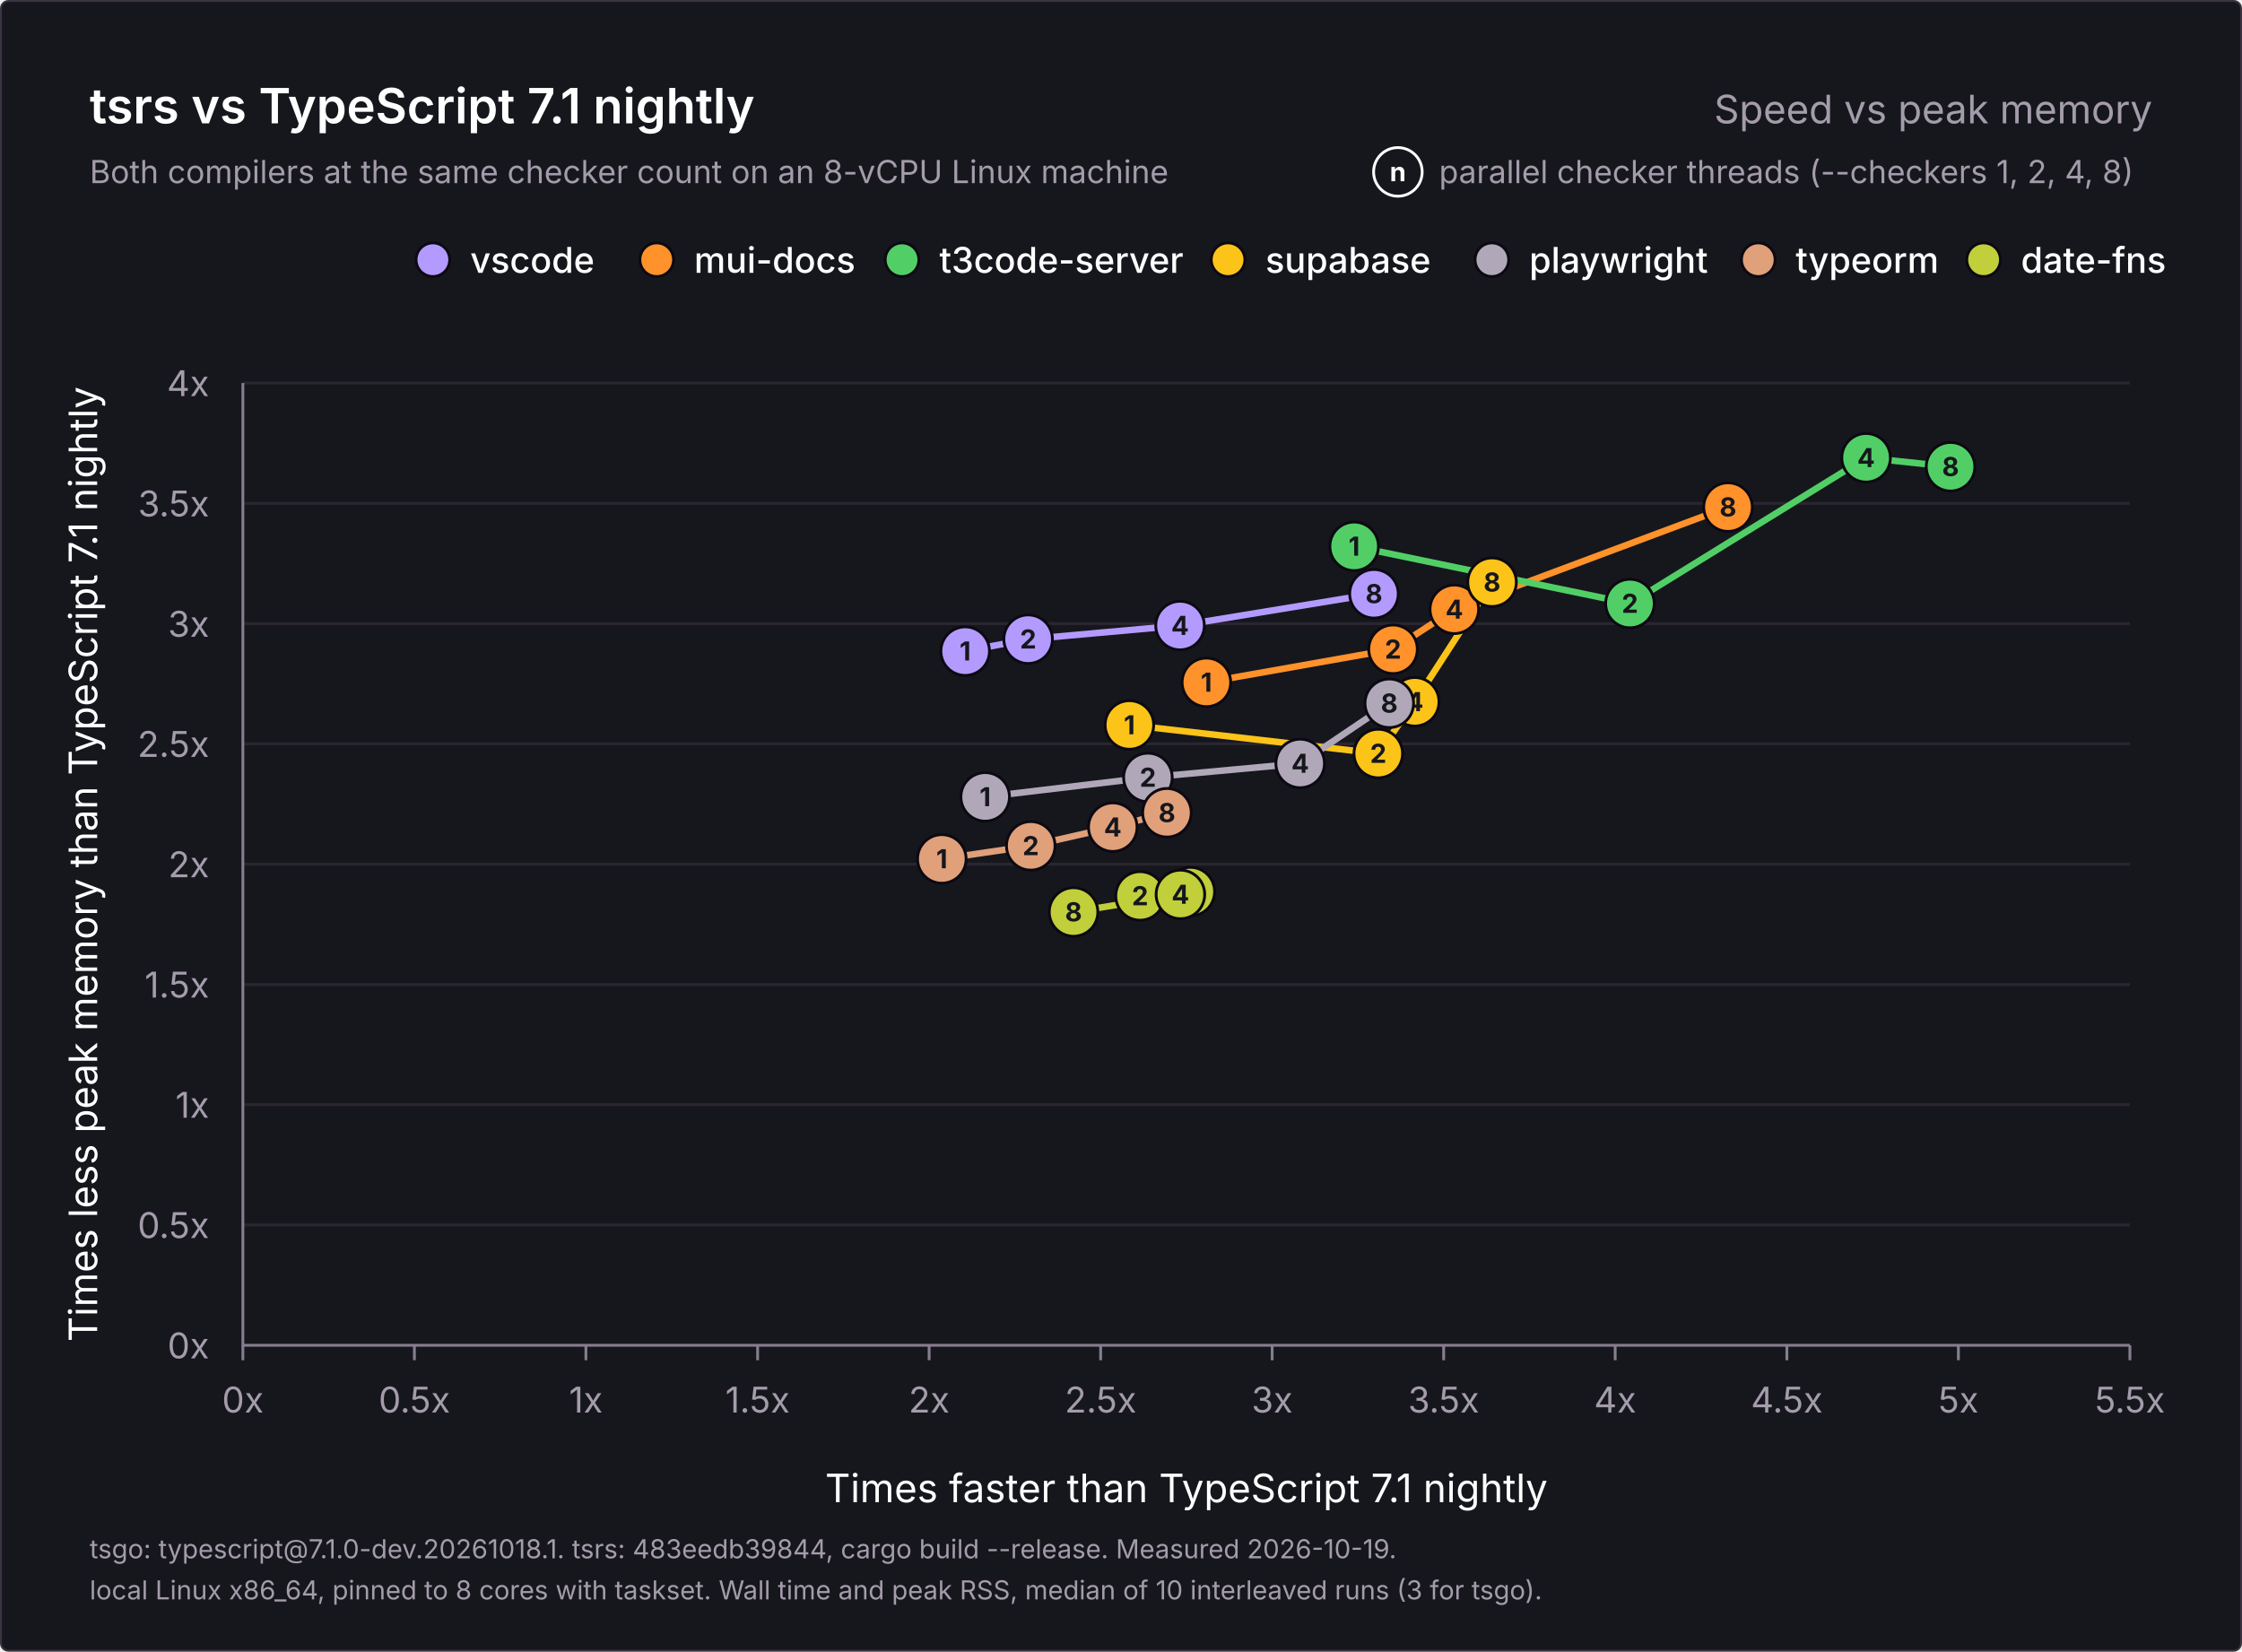
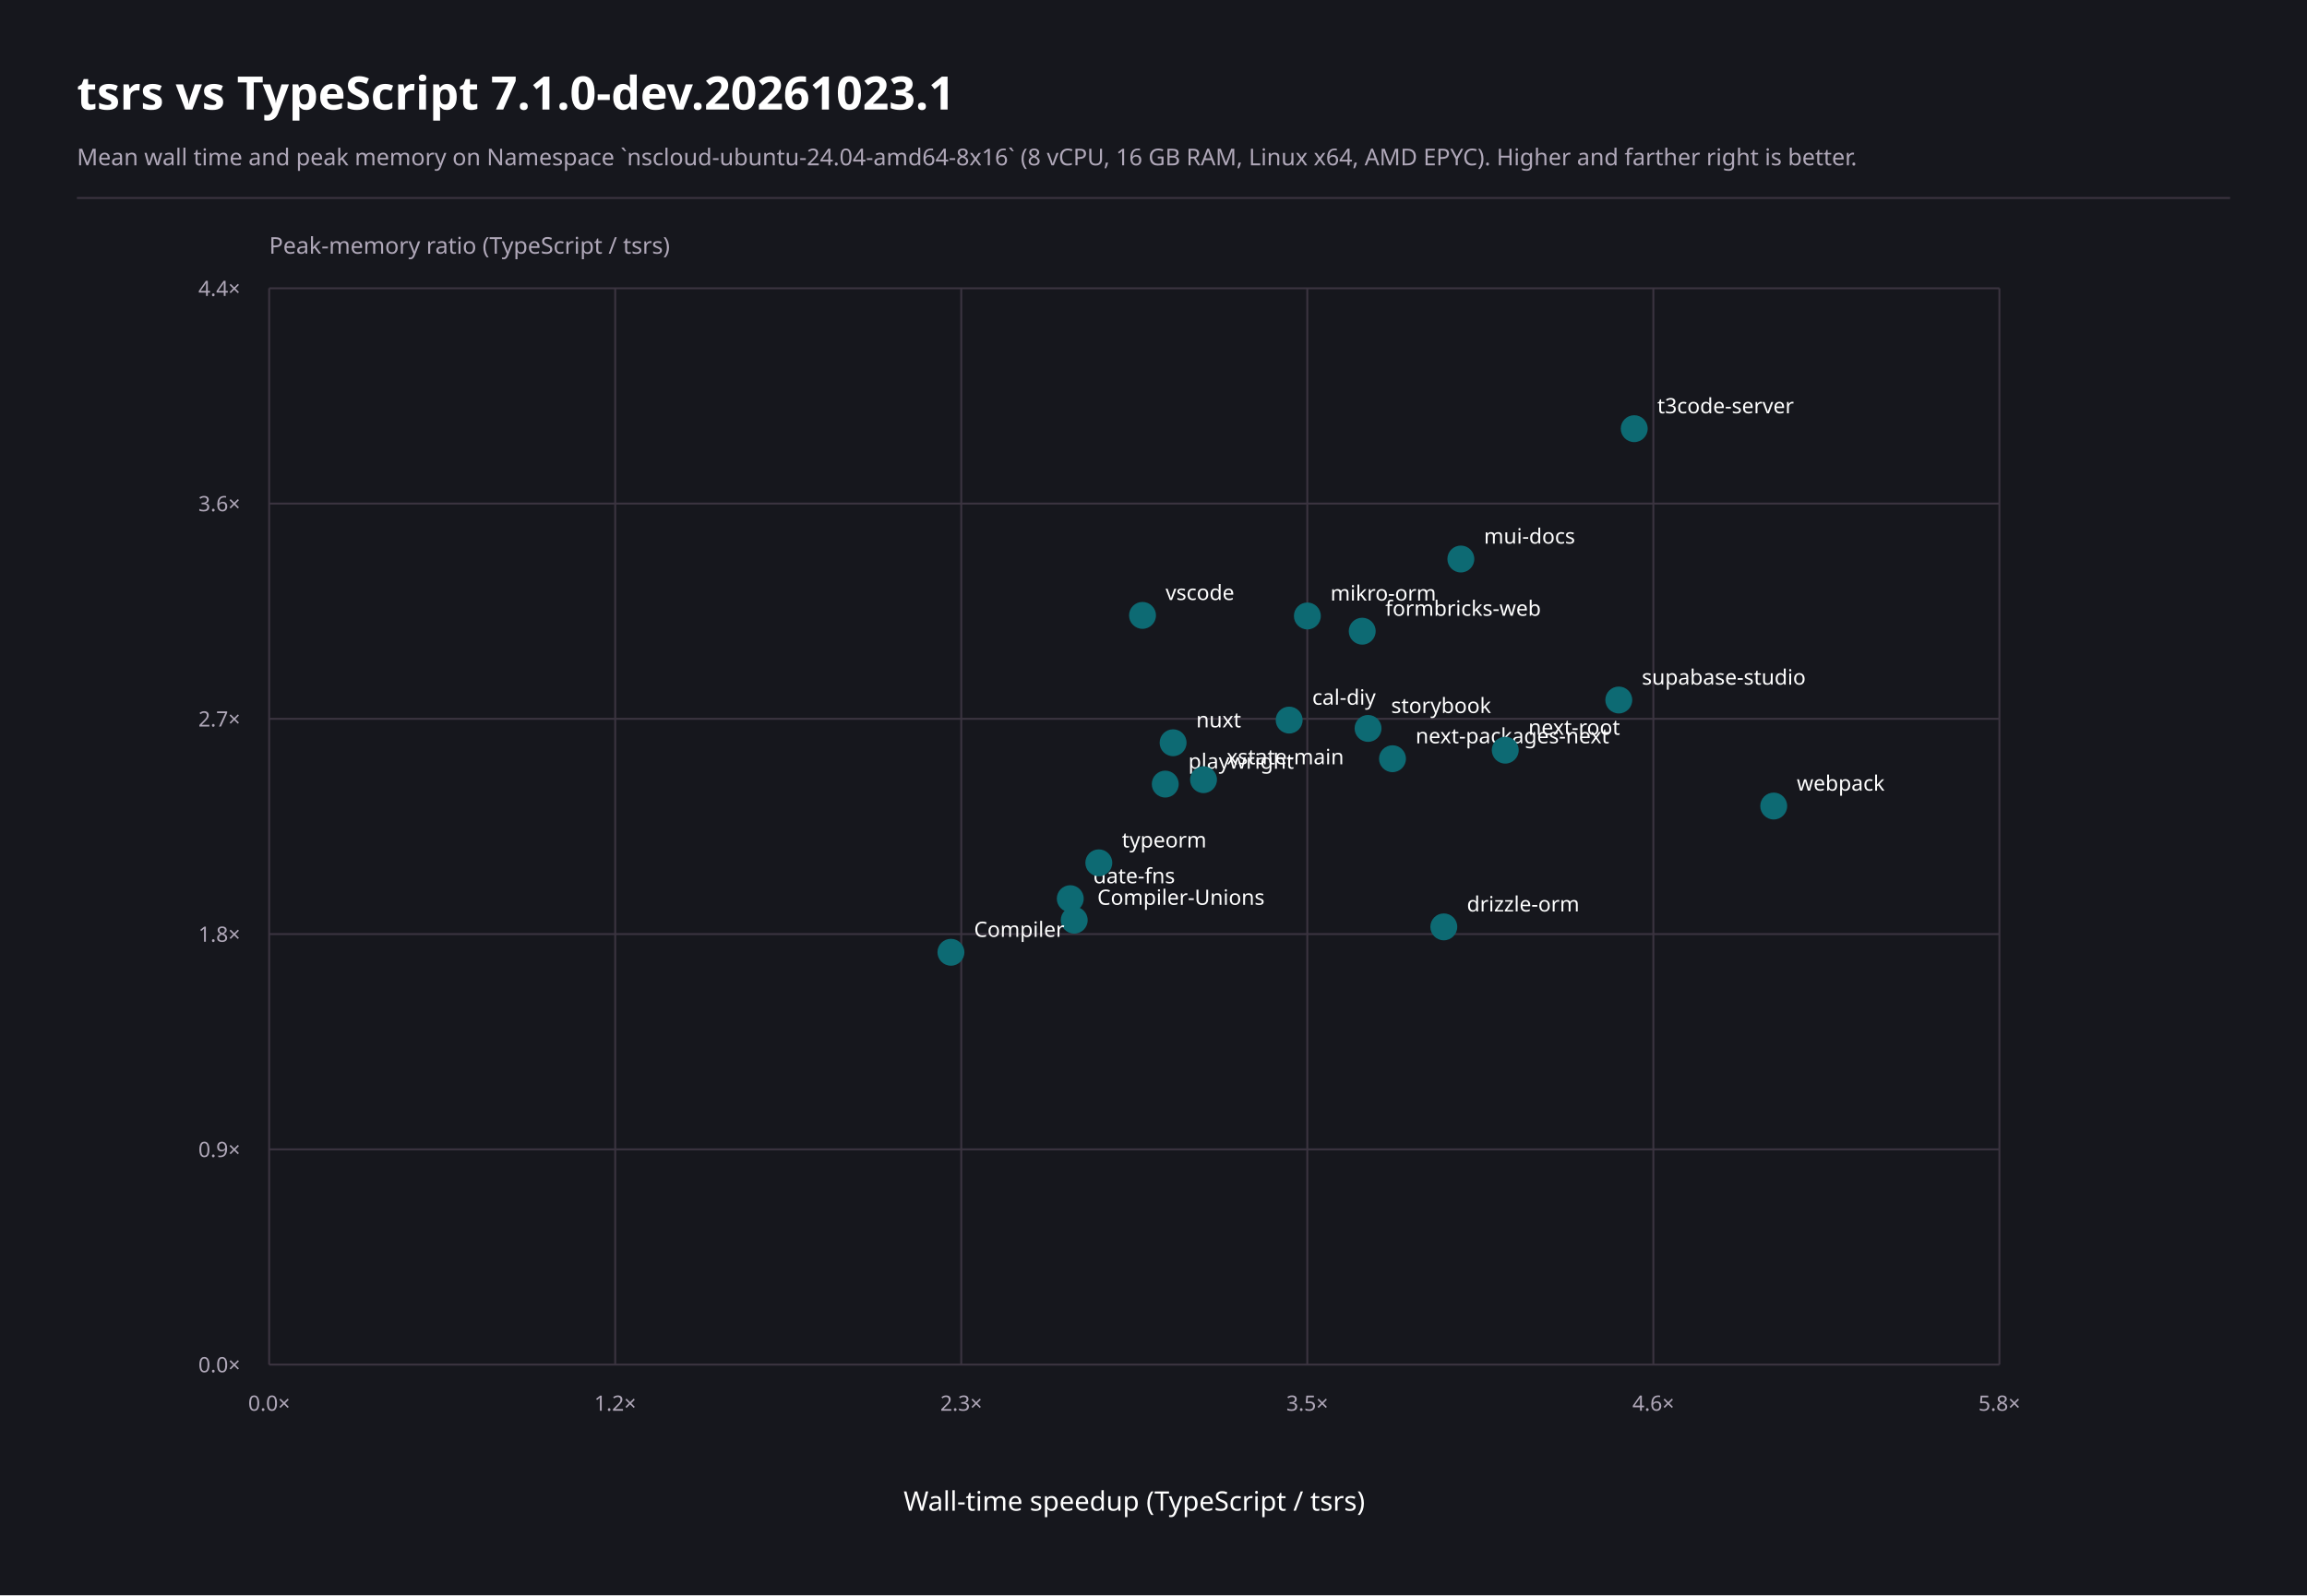
- <svg xmlns="http://www.w3.org/2000/svg" width="1200" height="884" viewBox="0 0 1200 884" role="img" aria-labelledby="title description">
-   <rect x="0.5" y="0.5" width="1199" height="883" rx="4" fill="#16171d" stroke="#3b3440" />
-   <g font-family="Inter, -apple-system, BlinkMacSystemFont, 'Segoe UI', Helvetica, Arial, sans-serif" fill="#ffffff">
-     <text x="48" y="66" font-size="26" font-weight="600">tsrs vs TypeScript 7.1 nightly</text>
-     <text x="1152" y="66" font-size="21" font-weight="400" fill="#a49cab" text-anchor="end">Speed vs peak memory</text>
-     <text x="48" y="98" font-size="17" font-weight="400" fill="#a49cab">Both compilers at the same checker count on an 8-vCPU Linux machine</text>
-     <g data-role="key">
-       <text x="770.2" y="98" font-size="17" font-weight="400" fill="#a49cab">parallel checker threads (--checkers 1, 2, 4, 8)</text>
-       <circle cx="748.2" cy="92" r="13" fill="#16171d" stroke="#ffffff" stroke-width="1.5" />
-       <text x="748.2" y="97" font-size="14" font-weight="700" fill="#ffffff" text-anchor="middle">n</text>
-     </g>
-     <g data-role="legend">
-       <circle cx="1061.7" cy="139" r="9" fill="#c0cf3a" stroke="#0c0912" stroke-width="1.5" />
-       <text x="1081.7" y="146" font-size="19" font-weight="500">date-fns</text>
-       <circle cx="941.1" cy="139" r="9" fill="#e0a07a" stroke="#0c0912" stroke-width="1.5" />
-       <text x="961.1" y="146" font-size="19" font-weight="500">typeorm</text>
-       <circle cx="798.5" cy="139" r="9" fill="#b0a8b9" stroke="#0c0912" stroke-width="1.5" />
-       <text x="818.5" y="146" font-size="19" font-weight="500">playwright</text>
-       <circle cx="657.3" cy="139" r="9" fill="#fcc419" stroke="#0c0912" stroke-width="1.5" />
-       <text x="677.3" y="146" font-size="19" font-weight="500">supabase</text>
-       <circle cx="482.8" cy="139" r="9" fill="#51cf66" stroke="#0c0912" stroke-width="1.5" />
-       <text x="502.8" y="146" font-size="19" font-weight="500">t3code-server</text>
-       <circle cx="351.5" cy="139" r="9" fill="#ff922b" stroke="#0c0912" stroke-width="1.5" />
-       <text x="371.5" y="146" font-size="19" font-weight="500">mui-docs</text>
-       <circle cx="231.7" cy="139" r="9" fill="#b39aff" stroke="#0c0912" stroke-width="1.5" />
-       <text x="251.7" y="146" font-size="19" font-weight="500">vscode</text>
-     </g>
-     <g data-role="grid">
-       <text x="112" y="727.0" font-size="19" font-weight="400" fill="#a49cab" text-anchor="end">0x</text>
-       <line x1="130" y1="655.6" x2="1140" y2="655.6" stroke="#2a2630" stroke-width="1.5" />
-       <text x="112" y="662.6" font-size="19" font-weight="400" fill="#a49cab" text-anchor="end">0.5x</text>
-       <line x1="130" y1="591.2" x2="1140" y2="591.2" stroke="#2a2630" stroke-width="1.5" />
-       <text x="112" y="598.2" font-size="19" font-weight="400" fill="#a49cab" text-anchor="end">1x</text>
-       <line x1="130" y1="526.9" x2="1140" y2="526.9" stroke="#2a2630" stroke-width="1.5" />
-       <text x="112" y="533.9" font-size="19" font-weight="400" fill="#a49cab" text-anchor="end">1.5x</text>
-       <line x1="130" y1="462.5" x2="1140" y2="462.5" stroke="#2a2630" stroke-width="1.5" />
-       <text x="112" y="469.5" font-size="19" font-weight="400" fill="#a49cab" text-anchor="end">2x</text>
-       <line x1="130" y1="398.1" x2="1140" y2="398.1" stroke="#2a2630" stroke-width="1.5" />
-       <text x="112" y="405.1" font-size="19" font-weight="400" fill="#a49cab" text-anchor="end">2.5x</text>
-       <line x1="130" y1="333.8" x2="1140" y2="333.8" stroke="#2a2630" stroke-width="1.5" />
-       <text x="112" y="340.8" font-size="19" font-weight="400" fill="#a49cab" text-anchor="end">3x</text>
-       <line x1="130" y1="269.4" x2="1140" y2="269.4" stroke="#2a2630" stroke-width="1.5" />
-       <text x="112" y="276.4" font-size="19" font-weight="400" fill="#a49cab" text-anchor="end">3.5x</text>
-       <line x1="130" y1="205.0" x2="1140" y2="205.0" stroke="#2a2630" stroke-width="1.5" />
-       <text x="112" y="212.0" font-size="19" font-weight="400" fill="#a49cab" text-anchor="end">4x</text>
-       <line x1="130.0" y1="720" x2="130.0" y2="728" stroke="#867e8e" stroke-width="1.5" />
-       <text x="130.0" y="756" font-size="19" font-weight="400" fill="#a49cab" text-anchor="middle">0x</text>
-       <line x1="221.8" y1="720" x2="221.8" y2="728" stroke="#867e8e" stroke-width="1.5" />
-       <text x="221.8" y="756" font-size="19" font-weight="400" fill="#a49cab" text-anchor="middle">0.5x</text>
-       <line x1="313.6" y1="720" x2="313.6" y2="728" stroke="#867e8e" stroke-width="1.5" />
-       <text x="313.6" y="756" font-size="19" font-weight="400" fill="#a49cab" text-anchor="middle">1x</text>
-       <line x1="405.5" y1="720" x2="405.5" y2="728" stroke="#867e8e" stroke-width="1.5" />
-       <text x="405.5" y="756" font-size="19" font-weight="400" fill="#a49cab" text-anchor="middle">1.5x</text>
-       <line x1="497.3" y1="720" x2="497.3" y2="728" stroke="#867e8e" stroke-width="1.5" />
-       <text x="497.3" y="756" font-size="19" font-weight="400" fill="#a49cab" text-anchor="middle">2x</text>
-       <line x1="589.1" y1="720" x2="589.1" y2="728" stroke="#867e8e" stroke-width="1.5" />
-       <text x="589.1" y="756" font-size="19" font-weight="400" fill="#a49cab" text-anchor="middle">2.5x</text>
-       <line x1="680.9" y1="720" x2="680.9" y2="728" stroke="#867e8e" stroke-width="1.5" />
-       <text x="680.9" y="756" font-size="19" font-weight="400" fill="#a49cab" text-anchor="middle">3x</text>
-       <line x1="772.7" y1="720" x2="772.7" y2="728" stroke="#867e8e" stroke-width="1.5" />
-       <text x="772.7" y="756" font-size="19" font-weight="400" fill="#a49cab" text-anchor="middle">3.5x</text>
-       <line x1="864.5" y1="720" x2="864.5" y2="728" stroke="#867e8e" stroke-width="1.5" />
-       <text x="864.5" y="756" font-size="19" font-weight="400" fill="#a49cab" text-anchor="middle">4x</text>
-       <line x1="956.4" y1="720" x2="956.4" y2="728" stroke="#867e8e" stroke-width="1.5" />
-       <text x="956.4" y="756" font-size="19" font-weight="400" fill="#a49cab" text-anchor="middle">4.5x</text>
-       <line x1="1048.2" y1="720" x2="1048.2" y2="728" stroke="#867e8e" stroke-width="1.5" />
-       <text x="1048.2" y="756" font-size="19" font-weight="400" fill="#a49cab" text-anchor="middle">5x</text>
-       <line x1="1140.0" y1="720" x2="1140.0" y2="728" stroke="#867e8e" stroke-width="1.5" />
-       <text x="1140.0" y="756" font-size="19" font-weight="400" fill="#a49cab" text-anchor="middle">5.5x</text>
-       <path d="M130 205V720H1140" fill="none" stroke="#867e8e" stroke-width="1.5" />
-       <text x="635.0" y="804" font-size="21" font-weight="400" text-anchor="middle">Times faster than TypeScript 7.1 nightly</text>
-       <text x="0" y="0" font-size="21" font-weight="400" text-anchor="middle" transform="translate(52 462.5) rotate(-90)">Times less peak memory than TypeScript 7.1 nightly</text>
-     </g>
-     <g data-role="points">
-       <polyline data-project="vscode" fill="none" stroke="#b39aff" stroke-width="3.5" stroke-linejoin="round" stroke-linecap="round" points="516.6,348.5 550.3,342.1 631.6,334.8 735.4,317.8" />
-       <polyline data-project="mui-docs" fill="none" stroke="#ff922b" stroke-width="3.5" stroke-linejoin="round" stroke-linecap="round" points="645.7,365.2 745.6,347.5 778.4,326.1 924.9,271.4" />
-       <polyline data-project="t3code-server" fill="none" stroke="#51cf66" stroke-width="3.5" stroke-linejoin="round" stroke-linecap="round" points="724.8,292.4 872.4,323.0 998.8,245.0 1044.0,249.8" />
-       <polyline data-project="supabase-studio" fill="none" stroke="#fcc419" stroke-width="3.5" stroke-linejoin="round" stroke-linecap="round" points="604.5,388.0 737.7,403.3 757.2,375.6 798.6,311.6" />
-       <polyline data-project="playwright" fill="none" stroke="#b0a8b9" stroke-width="3.5" stroke-linejoin="round" stroke-linecap="round" points="527.3,426.5 614.4,416.1 695.9,408.6 743.6,376.4" />
-       <polyline data-project="typeorm" fill="none" stroke="#e0a07a" stroke-width="3.5" stroke-linejoin="round" stroke-linecap="round" points="504.1,459.7 551.7,452.7 595.6,442.7 624.6,435.0" />
-       <polyline data-project="date-fns" fill="none" stroke="#c0cf3a" stroke-width="3.5" stroke-linejoin="round" stroke-linecap="round" points="637.1,477.2 610.2,479.5 631.8,478.7 574.6,488.1" />
-       <g data-project="vscode">
-         <circle data-checkers="1" data-speedup="2.10513" data-memory="2.88517" cx="516.6" cy="348.5" r="13" fill="#b39aff" stroke="#0c0912" stroke-width="1.5" />
-         <text x="516.6" y="353.5" font-size="14" font-weight="700" fill="#16171d" text-anchor="middle">1</text>
-         <circle data-checkers="2" data-speedup="2.289" data-memory="2.93544" cx="550.3" cy="342.1" r="13" fill="#b39aff" stroke="#0c0912" stroke-width="1.5" />
-         <text x="550.3" y="347.1" font-size="14" font-weight="700" fill="#16171d" text-anchor="middle">2</text>
-         <circle data-checkers="4" data-speedup="2.73153" data-memory="2.99209" cx="631.6" cy="334.8" r="13" fill="#b39aff" stroke="#0c0912" stroke-width="1.5" />
-         <text x="631.6" y="339.8" font-size="14" font-weight="700" fill="#16171d" text-anchor="middle">4</text>
-         <circle data-checkers="8" data-speedup="3.29692" data-memory="3.12386" cx="735.4" cy="317.8" r="13" fill="#b39aff" stroke="#0c0912" stroke-width="1.5" />
-         <text x="735.4" y="322.8" font-size="14" font-weight="700" fill="#16171d" text-anchor="middle">8</text>
-       </g>
-       <g data-project="mui-docs">
-         <circle data-checkers="1" data-speedup="2.80833" data-memory="2.75598" cx="645.7" cy="365.2" r="13" fill="#ff922b" stroke="#0c0912" stroke-width="1.5" />
-         <text x="645.7" y="370.2" font-size="14" font-weight="700" fill="#16171d" text-anchor="middle">1</text>
-         <circle data-checkers="2" data-speedup="3.35227" data-memory="2.89354" cx="745.6" cy="347.5" r="13" fill="#ff922b" stroke="#0c0912" stroke-width="1.5" />
-         <text x="745.6" y="352.5" font-size="14" font-weight="700" fill="#16171d" text-anchor="middle">2</text>
-         <circle data-checkers="4" data-speedup="3.53114" data-memory="3.05952" cx="778.4" cy="326.1" r="13" fill="#ff922b" stroke="#0c0912" stroke-width="1.5" />
-         <text x="778.4" y="331.1" font-size="14" font-weight="700" fill="#16171d" text-anchor="middle">4</text>
-         <circle data-checkers="8" data-speedup="4.32862" data-memory="3.48441" cx="924.9" cy="271.4" r="13" fill="#ff922b" stroke="#0c0912" stroke-width="1.5" />
-         <text x="924.9" y="276.4" font-size="14" font-weight="700" fill="#16171d" text-anchor="middle">8</text>
-       </g>
-       <g data-project="t3code-server">
-         <circle data-checkers="1" data-speedup="3.23891" data-memory="3.32122" cx="724.8" cy="292.4" r="13" fill="#51cf66" stroke="#0c0912" stroke-width="1.5" />
-         <text x="724.8" y="297.4" font-size="14" font-weight="700" fill="#16171d" text-anchor="middle">1</text>
-         <circle data-checkers="2" data-speedup="4.04289" data-memory="3.08312" cx="872.4" cy="323.0" r="13" fill="#51cf66" stroke="#0c0912" stroke-width="1.5" />
-         <text x="872.4" y="328.0" font-size="14" font-weight="700" fill="#16171d" text-anchor="middle">2</text>
-         <circle data-checkers="4" data-speedup="4.7313" data-memory="3.68938" cx="998.8" cy="245.0" r="13" fill="#51cf66" stroke="#0c0912" stroke-width="1.5" />
-         <text x="998.8" y="250.0" font-size="14" font-weight="700" fill="#16171d" text-anchor="middle">4</text>
-         <circle data-checkers="8" data-speedup="4.97701" data-memory="3.65194" cx="1044.0" cy="249.8" r="13" fill="#51cf66" stroke="#0c0912" stroke-width="1.5" />
-         <text x="1044.0" y="254.8" font-size="14" font-weight="700" fill="#16171d" text-anchor="middle">8</text>
-       </g>
-       <g data-project="supabase-studio">
-         <circle data-checkers="1" data-speedup="2.58388" data-memory="2.57853" cx="604.5" cy="388.0" r="13" fill="#fcc419" stroke="#0c0912" stroke-width="1.5" />
-         <text x="604.5" y="393.0" font-size="14" font-weight="700" fill="#16171d" text-anchor="middle">1</text>
-         <circle data-checkers="2" data-speedup="3.30899" data-memory="2.45989" cx="737.7" cy="403.3" r="13" fill="#fcc419" stroke="#0c0912" stroke-width="1.5" />
-         <text x="737.7" y="408.3" font-size="14" font-weight="700" fill="#16171d" text-anchor="middle">2</text>
-         <circle data-checkers="4" data-speedup="3.41565" data-memory="2.67505" cx="757.2" cy="375.6" r="13" fill="#fcc419" stroke="#0c0912" stroke-width="1.5" />
-         <text x="757.2" y="380.6" font-size="14" font-weight="700" fill="#16171d" text-anchor="middle">4</text>
-         <circle data-checkers="8" data-speedup="3.64073" data-memory="3.17204" cx="798.6" cy="311.6" r="13" fill="#fcc419" stroke="#0c0912" stroke-width="1.5" />
-         <text x="798.6" y="316.6" font-size="14" font-weight="700" fill="#16171d" text-anchor="middle">8</text>
-       </g>
-       <g data-project="playwright">
-         <circle data-checkers="1" data-speedup="2.16361" data-memory="2.27954" cx="527.3" cy="426.5" r="13" fill="#b0a8b9" stroke="#0c0912" stroke-width="1.5" />
-         <text x="527.3" y="431.5" font-size="14" font-weight="700" fill="#16171d" text-anchor="middle">1</text>
-         <circle data-checkers="2" data-speedup="2.63804" data-memory="2.36077" cx="614.4" cy="416.1" r="13" fill="#b0a8b9" stroke="#0c0912" stroke-width="1.5" />
-         <text x="614.4" y="421.1" font-size="14" font-weight="700" fill="#16171d" text-anchor="middle">2</text>
-         <circle data-checkers="4" data-speedup="3.0815" data-memory="2.41899" cx="695.9" cy="408.6" r="13" fill="#b0a8b9" stroke="#0c0912" stroke-width="1.5" />
-         <text x="695.9" y="413.6" font-size="14" font-weight="700" fill="#16171d" text-anchor="middle">4</text>
-         <circle data-checkers="8" data-speedup="3.34164" data-memory="2.6691" cx="743.6" cy="376.4" r="13" fill="#b0a8b9" stroke="#0c0912" stroke-width="1.5" />
-         <text x="743.6" y="381.4" font-size="14" font-weight="700" fill="#16171d" text-anchor="middle">8</text>
-       </g>
-       <g data-project="typeorm">
-         <circle data-checkers="1" data-speedup="2.03739" data-memory="2.02204" cx="504.1" cy="459.7" r="13" fill="#e0a07a" stroke="#0c0912" stroke-width="1.5" />
-         <text x="504.1" y="464.7" font-size="14" font-weight="700" fill="#16171d" text-anchor="middle">1</text>
-         <circle data-checkers="2" data-speedup="2.2966" data-memory="2.07634" cx="551.7" cy="452.7" r="13" fill="#e0a07a" stroke="#0c0912" stroke-width="1.5" />
-         <text x="551.7" y="457.7" font-size="14" font-weight="700" fill="#16171d" text-anchor="middle">2</text>
-         <circle data-checkers="4" data-speedup="2.53571" data-memory="2.15407" cx="595.6" cy="442.7" r="13" fill="#e0a07a" stroke="#0c0912" stroke-width="1.5" />
-         <text x="595.6" y="447.7" font-size="14" font-weight="700" fill="#16171d" text-anchor="middle">4</text>
-         <circle data-checkers="8" data-speedup="2.69351" data-memory="2.21353" cx="624.6" cy="435.0" r="13" fill="#e0a07a" stroke="#0c0912" stroke-width="1.5" />
-         <text x="624.6" y="440.0" font-size="14" font-weight="700" fill="#16171d" text-anchor="middle">8</text>
-       </g>
-       <g data-project="date-fns">
-         <circle data-checkers="1" data-speedup="2.76147" data-memory="1.88611" cx="637.1" cy="477.2" r="13" fill="#c0cf3a" stroke="#0c0912" stroke-width="1.5" />
-         <text x="637.1" y="482.2" font-size="14" font-weight="700" fill="#16171d" text-anchor="middle">1</text>
-         <circle data-checkers="2" data-speedup="2.61468" data-memory="1.86758" cx="610.2" cy="479.5" r="13" fill="#c0cf3a" stroke="#0c0912" stroke-width="1.5" />
-         <text x="610.2" y="484.5" font-size="14" font-weight="700" fill="#16171d" text-anchor="middle">2</text>
-         <circle data-checkers="4" data-speedup="2.73239" data-memory="1.87444" cx="631.8" cy="478.7" r="13" fill="#c0cf3a" stroke="#0c0912" stroke-width="1.5" />
-         <text x="631.8" y="483.7" font-size="14" font-weight="700" fill="#16171d" text-anchor="middle">4</text>
-         <circle data-checkers="8" data-speedup="2.42105" data-memory="1.8011" cx="574.6" cy="488.1" r="13" fill="#c0cf3a" stroke="#0c0912" stroke-width="1.5" />
-         <text x="574.6" y="493.1" font-size="14" font-weight="700" fill="#16171d" text-anchor="middle">8</text>
-       </g>
-     </g>
-     <text x="48" y="834" font-size="14" font-weight="400" fill="#a49cab">tsgo: typescript@7.1.0-dev.20261018.1. tsrs: 483eedb39844, cargo build --release. Measured 2026-10-19.</text>
-     <text x="48" y="856" font-size="14" font-weight="400" fill="#a49cab">local Linux x86_64, pinned to 8 cores with taskset. Wall time and peak RSS, median of 10 interleaved runs (3 for tsgo).</text>
-   </g>
+ <svg xmlns="http://www.w3.org/2000/svg" width="1200" height="830" viewBox="0 0 1200 830" font-family="system-ui, sans-serif" role="img" aria-labelledby="title description">
+   <rect x="0" y="0" width="1200" height="830" fill="#16171d" />
+   <text x="40" y="57" font-size="24" font-weight="700" text-anchor="start" fill="#ffffff" aria-hidden="true">tsrs vs TypeScript 7.1.0-dev.20261023.1</text>
+   <text x="40" y="86" font-size="12.04" font-weight="400" text-anchor="start" fill="#b0a8b9" aria-hidden="true">Mean wall time and peak memory on Namespace `nscloud-ubuntu-24.04-amd64-8x16` (8 vCPU, 16 GB RAM, Linux x64, AMD EPYC). Higher and farther right is better.</text>
+   <line x1="40" y1="103" x2="1160" y2="103" stroke="#3b3440" stroke-width="1" />
+   <line x1="140" y1="150" x2="140" y2="710" stroke="#3b3440" stroke-width="1" />
+   <line x1="140" y1="150" x2="1040" y2="150" stroke="#3b3440" stroke-width="1" />
+   <text x="140" y="734" font-size="11" font-weight="400" text-anchor="middle" fill="#b0a8b9" aria-hidden="true">0.0×</text>
+   <text x="125" y="154" font-size="11" font-weight="400" text-anchor="end" fill="#b0a8b9" aria-hidden="true">4.4×</text>
+   <line x1="320" y1="150" x2="320" y2="710" stroke="#3b3440" stroke-width="1" />
+   <line x1="140" y1="262" x2="1040" y2="262" stroke="#3b3440" stroke-width="1" />
+   <text x="320" y="734" font-size="11" font-weight="400" text-anchor="middle" fill="#b0a8b9" aria-hidden="true">1.2×</text>
+   <text x="125" y="266" font-size="11" font-weight="400" text-anchor="end" fill="#b0a8b9" aria-hidden="true">3.6×</text>
+   <line x1="500" y1="150" x2="500" y2="710" stroke="#3b3440" stroke-width="1" />
+   <line x1="140" y1="374" x2="1040" y2="374" stroke="#3b3440" stroke-width="1" />
+   <text x="500" y="734" font-size="11" font-weight="400" text-anchor="middle" fill="#b0a8b9" aria-hidden="true">2.3×</text>
+   <text x="125" y="378" font-size="11" font-weight="400" text-anchor="end" fill="#b0a8b9" aria-hidden="true">2.7×</text>
+   <line x1="680" y1="150" x2="680" y2="710" stroke="#3b3440" stroke-width="1" />
+   <line x1="140" y1="486" x2="1040" y2="486" stroke="#3b3440" stroke-width="1" />
+   <text x="680" y="734" font-size="11" font-weight="400" text-anchor="middle" fill="#b0a8b9" aria-hidden="true">3.5×</text>
+   <text x="125" y="490" font-size="11" font-weight="400" text-anchor="end" fill="#b0a8b9" aria-hidden="true">1.8×</text>
+   <line x1="860" y1="150" x2="860" y2="710" stroke="#3b3440" stroke-width="1" />
+   <line x1="140" y1="598" x2="1040" y2="598" stroke="#3b3440" stroke-width="1" />
+   <text x="860" y="734" font-size="11" font-weight="400" text-anchor="middle" fill="#b0a8b9" aria-hidden="true">4.6×</text>
+   <text x="125" y="602" font-size="11" font-weight="400" text-anchor="end" fill="#b0a8b9" aria-hidden="true">0.9×</text>
+   <line x1="1040" y1="150" x2="1040" y2="710" stroke="#3b3440" stroke-width="1" />
+   <line x1="140" y1="710" x2="1040" y2="710" stroke="#3b3440" stroke-width="1" />
+   <text x="1040" y="734" font-size="11" font-weight="400" text-anchor="middle" fill="#b0a8b9" aria-hidden="true">5.8×</text>
+   <text x="125" y="714" font-size="11" font-weight="400" text-anchor="end" fill="#b0a8b9" aria-hidden="true">0.0×</text>
+   <circle cx="558.76" cy="478.77" r="7" fill="#0d6a73" />
+   <text x="570.76" y="470.77" font-size="11" font-weight="400" text-anchor="start" fill="#ffffff" aria-hidden="true">Compiler-Unions</text>
+   <circle cx="494.63" cy="495.46" r="7" fill="#0d6a73" />
+   <text x="506.63" y="487.46" font-size="11" font-weight="400" text-anchor="start" fill="#ffffff" aria-hidden="true">Compiler</text>
+   <circle cx="670.56" cy="374.66" r="7" fill="#0d6a73" />
+   <text x="682.56" y="366.66" font-size="11" font-weight="400" text-anchor="start" fill="#ffffff" aria-hidden="true">cal-diy</text>
+   <circle cx="556.7" cy="467.57" r="7" fill="#0d6a73" />
+   <text x="568.7" y="459.57" font-size="11" font-weight="400" text-anchor="start" fill="#ffffff" aria-hidden="true">date-fns</text>
+   <circle cx="751" cy="482.25" r="7" fill="#0d6a73" />
+   <text x="763" y="474.25" font-size="11" font-weight="400" text-anchor="start" fill="#ffffff" aria-hidden="true">drizzle-orm</text>
+   <circle cx="708.56" cy="328.4" r="7" fill="#0d6a73" />
+   <text x="720.56" y="320.4" font-size="11" font-weight="400" text-anchor="start" fill="#ffffff" aria-hidden="true">formbricks-web</text>
+   <circle cx="680.03" cy="320.49" r="7" fill="#0d6a73" />
+   <text x="692.03" y="312.49" font-size="11" font-weight="400" text-anchor="start" fill="#ffffff" aria-hidden="true">mikro-orm</text>
+   <circle cx="759.87" cy="290.85" r="7" fill="#0d6a73" />
+   <text x="771.87" y="282.85" font-size="11" font-weight="400" text-anchor="start" fill="#ffffff" aria-hidden="true">mui-docs</text>
+   <circle cx="724.31" cy="394.76" r="7" fill="#0d6a73" />
+   <text x="736.31" y="386.76" font-size="11" font-weight="400" text-anchor="start" fill="#ffffff" aria-hidden="true">next-packages-next</text>
+   <circle cx="782.96" cy="390.3" r="7" fill="#0d6a73" />
+   <text x="794.96" y="382.3" font-size="11" font-weight="400" text-anchor="start" fill="#ffffff" aria-hidden="true">next-root</text>
+   <circle cx="610.19" cy="386.45" r="7" fill="#0d6a73" />
+   <text x="622.19" y="378.45" font-size="11" font-weight="400" text-anchor="start" fill="#ffffff" aria-hidden="true">nuxt</text>
+   <circle cx="606.11" cy="407.96" r="7" fill="#0d6a73" />
+   <text x="618.11" y="399.96" font-size="11" font-weight="400" text-anchor="start" fill="#ffffff" aria-hidden="true">playwright</text>
+   <circle cx="711.6" cy="378.99" r="7" fill="#0d6a73" />
+   <text x="723.6" y="370.99" font-size="11" font-weight="400" text-anchor="start" fill="#ffffff" aria-hidden="true">storybook</text>
+   <circle cx="842.02" cy="364.21" r="7" fill="#0d6a73" />
+   <text x="854.02" y="356.21" font-size="11" font-weight="400" text-anchor="start" fill="#ffffff" aria-hidden="true">supabase-studio</text>
+   <circle cx="850.05" cy="223.04" r="7" fill="#0d6a73" />
+   <text x="862.05" y="215.04" font-size="11" font-weight="400" text-anchor="start" fill="#ffffff" aria-hidden="true">t3code-server</text>
+   <circle cx="571.55" cy="448.92" r="7" fill="#0d6a73" />
+   <text x="583.55" y="440.92" font-size="11" font-weight="400" text-anchor="start" fill="#ffffff" aria-hidden="true">typeorm</text>
+   <circle cx="594.28" cy="320.19" r="7" fill="#0d6a73" />
+   <text x="606.28" y="312.19" font-size="11" font-weight="400" text-anchor="start" fill="#ffffff" aria-hidden="true">vscode</text>
+   <circle cx="922.61" cy="419.38" r="7" fill="#0d6a73" />
+   <text x="934.61" y="411.38" font-size="11" font-weight="400" text-anchor="start" fill="#ffffff" aria-hidden="true">webpack</text>
+   <circle cx="626.01" cy="405.66" r="7" fill="#0d6a73" />
+   <text x="638.01" y="397.66" font-size="11" font-weight="400" text-anchor="start" fill="#ffffff" aria-hidden="true">xstate-main</text>
+   <text x="590" y="786" font-size="14" font-weight="400" text-anchor="middle" fill="#ffffff" aria-hidden="true">Wall-time speedup (TypeScript / tsrs)</text>
+   <text x="140" y="132" font-size="12" font-weight="400" text-anchor="start" fill="#b0a8b9" aria-hidden="true">Peak-memory ratio (TypeScript / tsrs)</text>
</svg>
